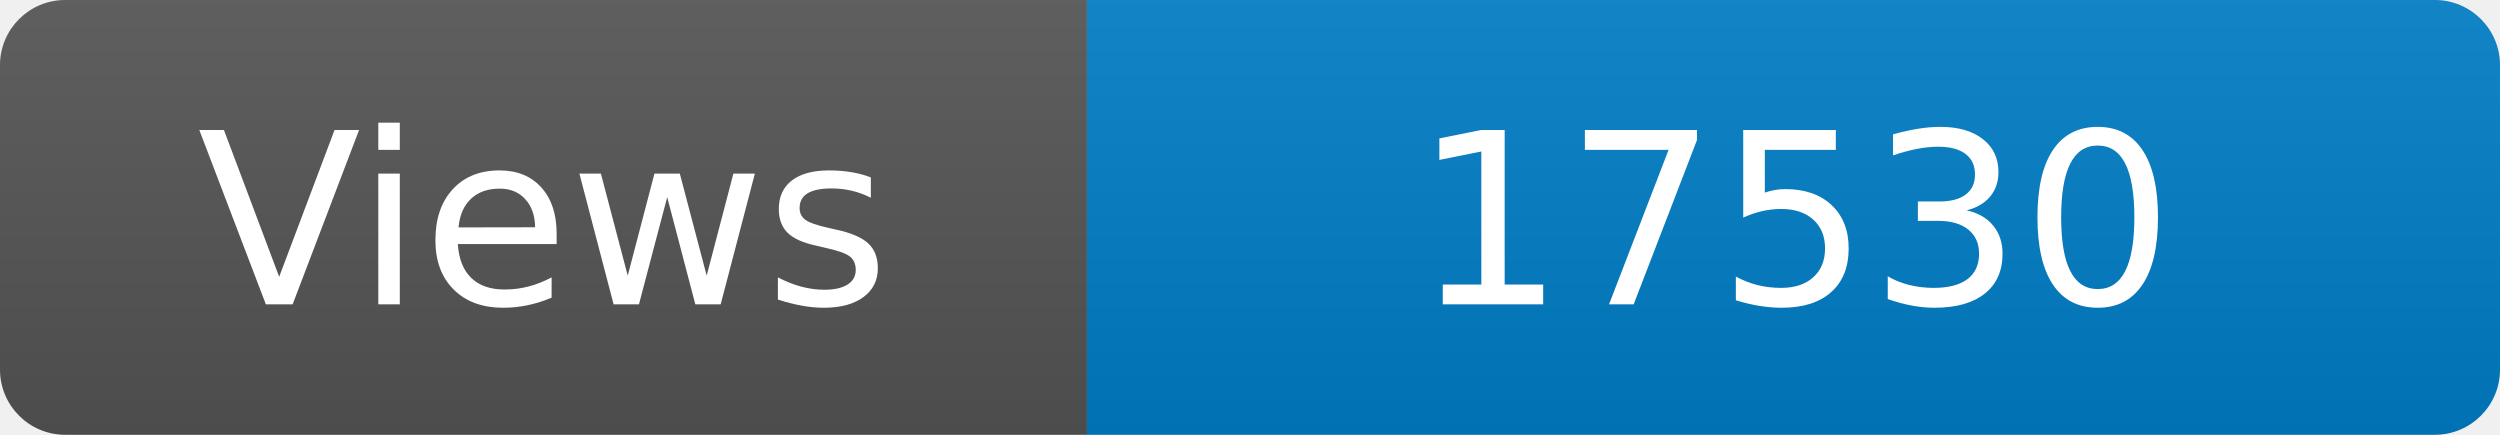
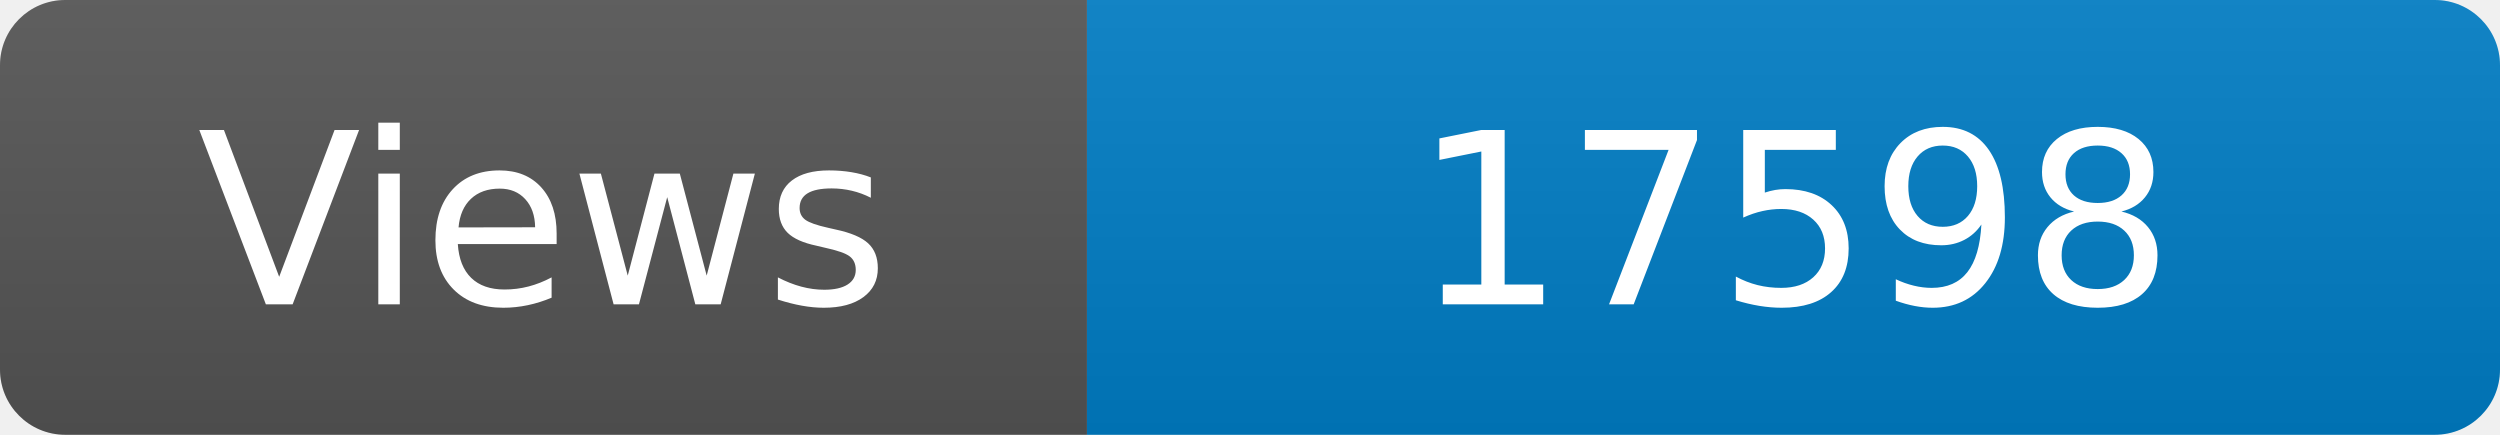
<svg xmlns="http://www.w3.org/2000/svg" width="115" height="20" role="img" aria-label="Maintained?: yes">
  <linearGradient id="s" x2="0" y2="100%">
    <stop offset="0" stop-color="#bbb" stop-opacity=".1" />
    <stop offset="1" stop-opacity=".1" />
  </linearGradient>
  <clipPath id="r">
    <rect width="115" height="20" rx="3" fill="#fff" />
  </clipPath>
  <g clip-path="url(#r)">
    <rect width="50" height="20" fill="#555" />
    <rect x="50" width="160" height="20" fill="#007ec6" />
    <rect width="115" height="20" fill="url(#s)" />
  </g>
  <g fill="#fff" text-anchor="middle" font-family="Verdana,Geneva,DejaVu Sans,sans-serif" font-size="110">
    <text x="250" y="140" transform="scale(.1)" fill="#fff">Views</text>
-     <text x="825" y="140" transform="scale(.1)" fill="#fff">17530</text>
+     <text x="825" y="140" transform="scale(.1)" fill="#fff">17598</text>
  </g>
</svg>
